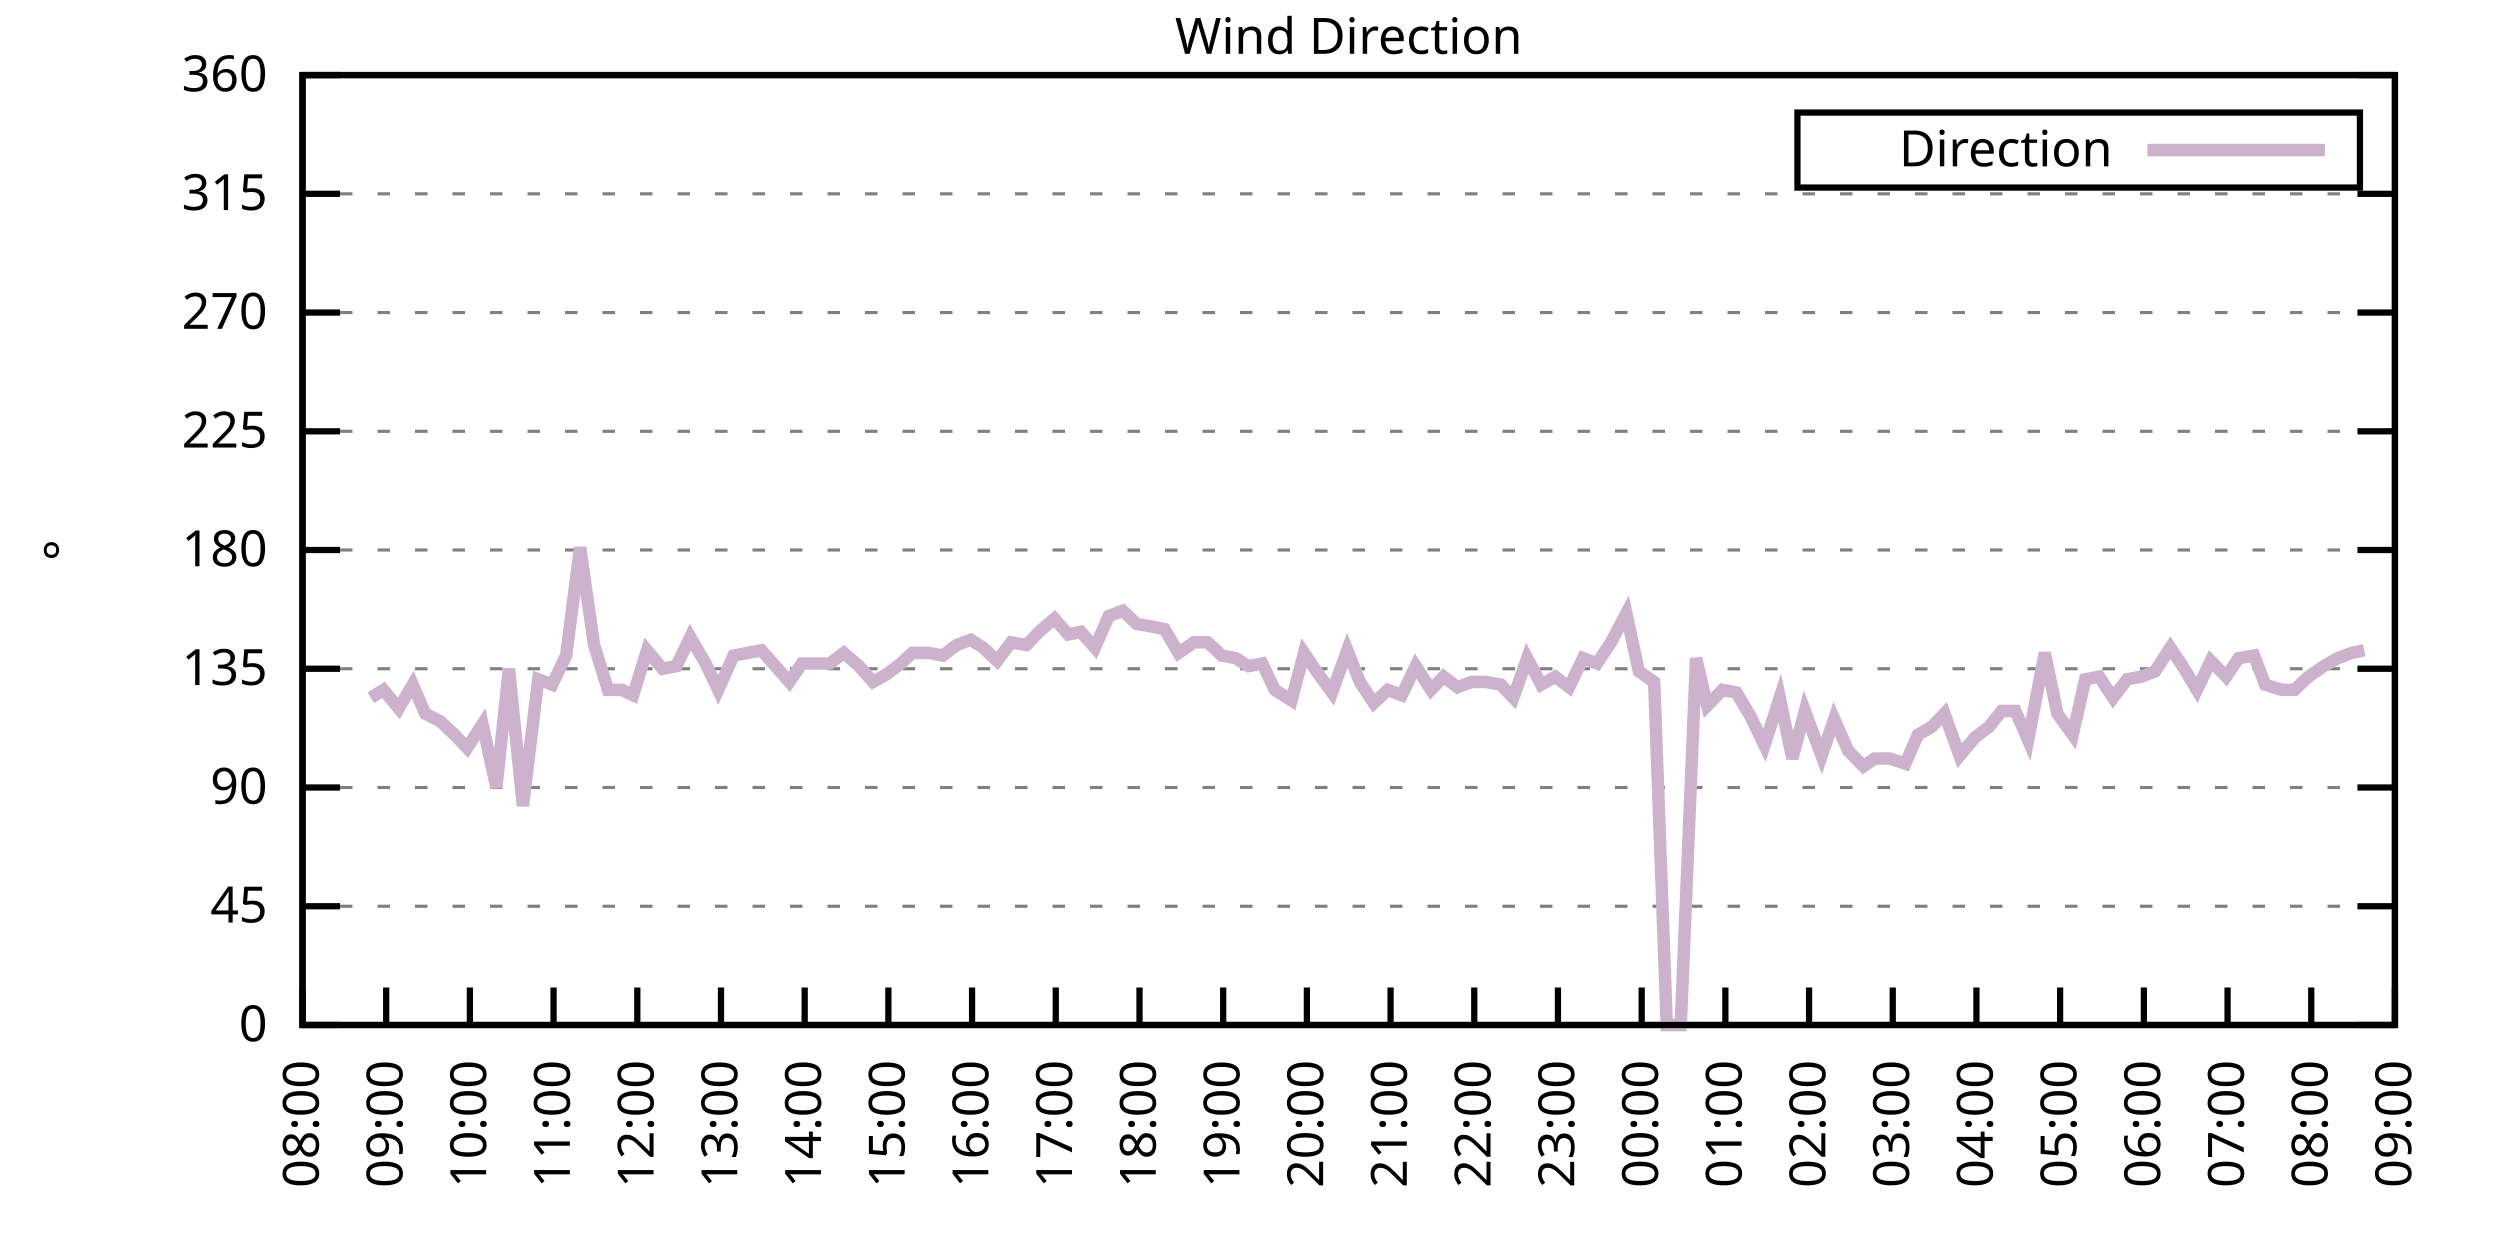
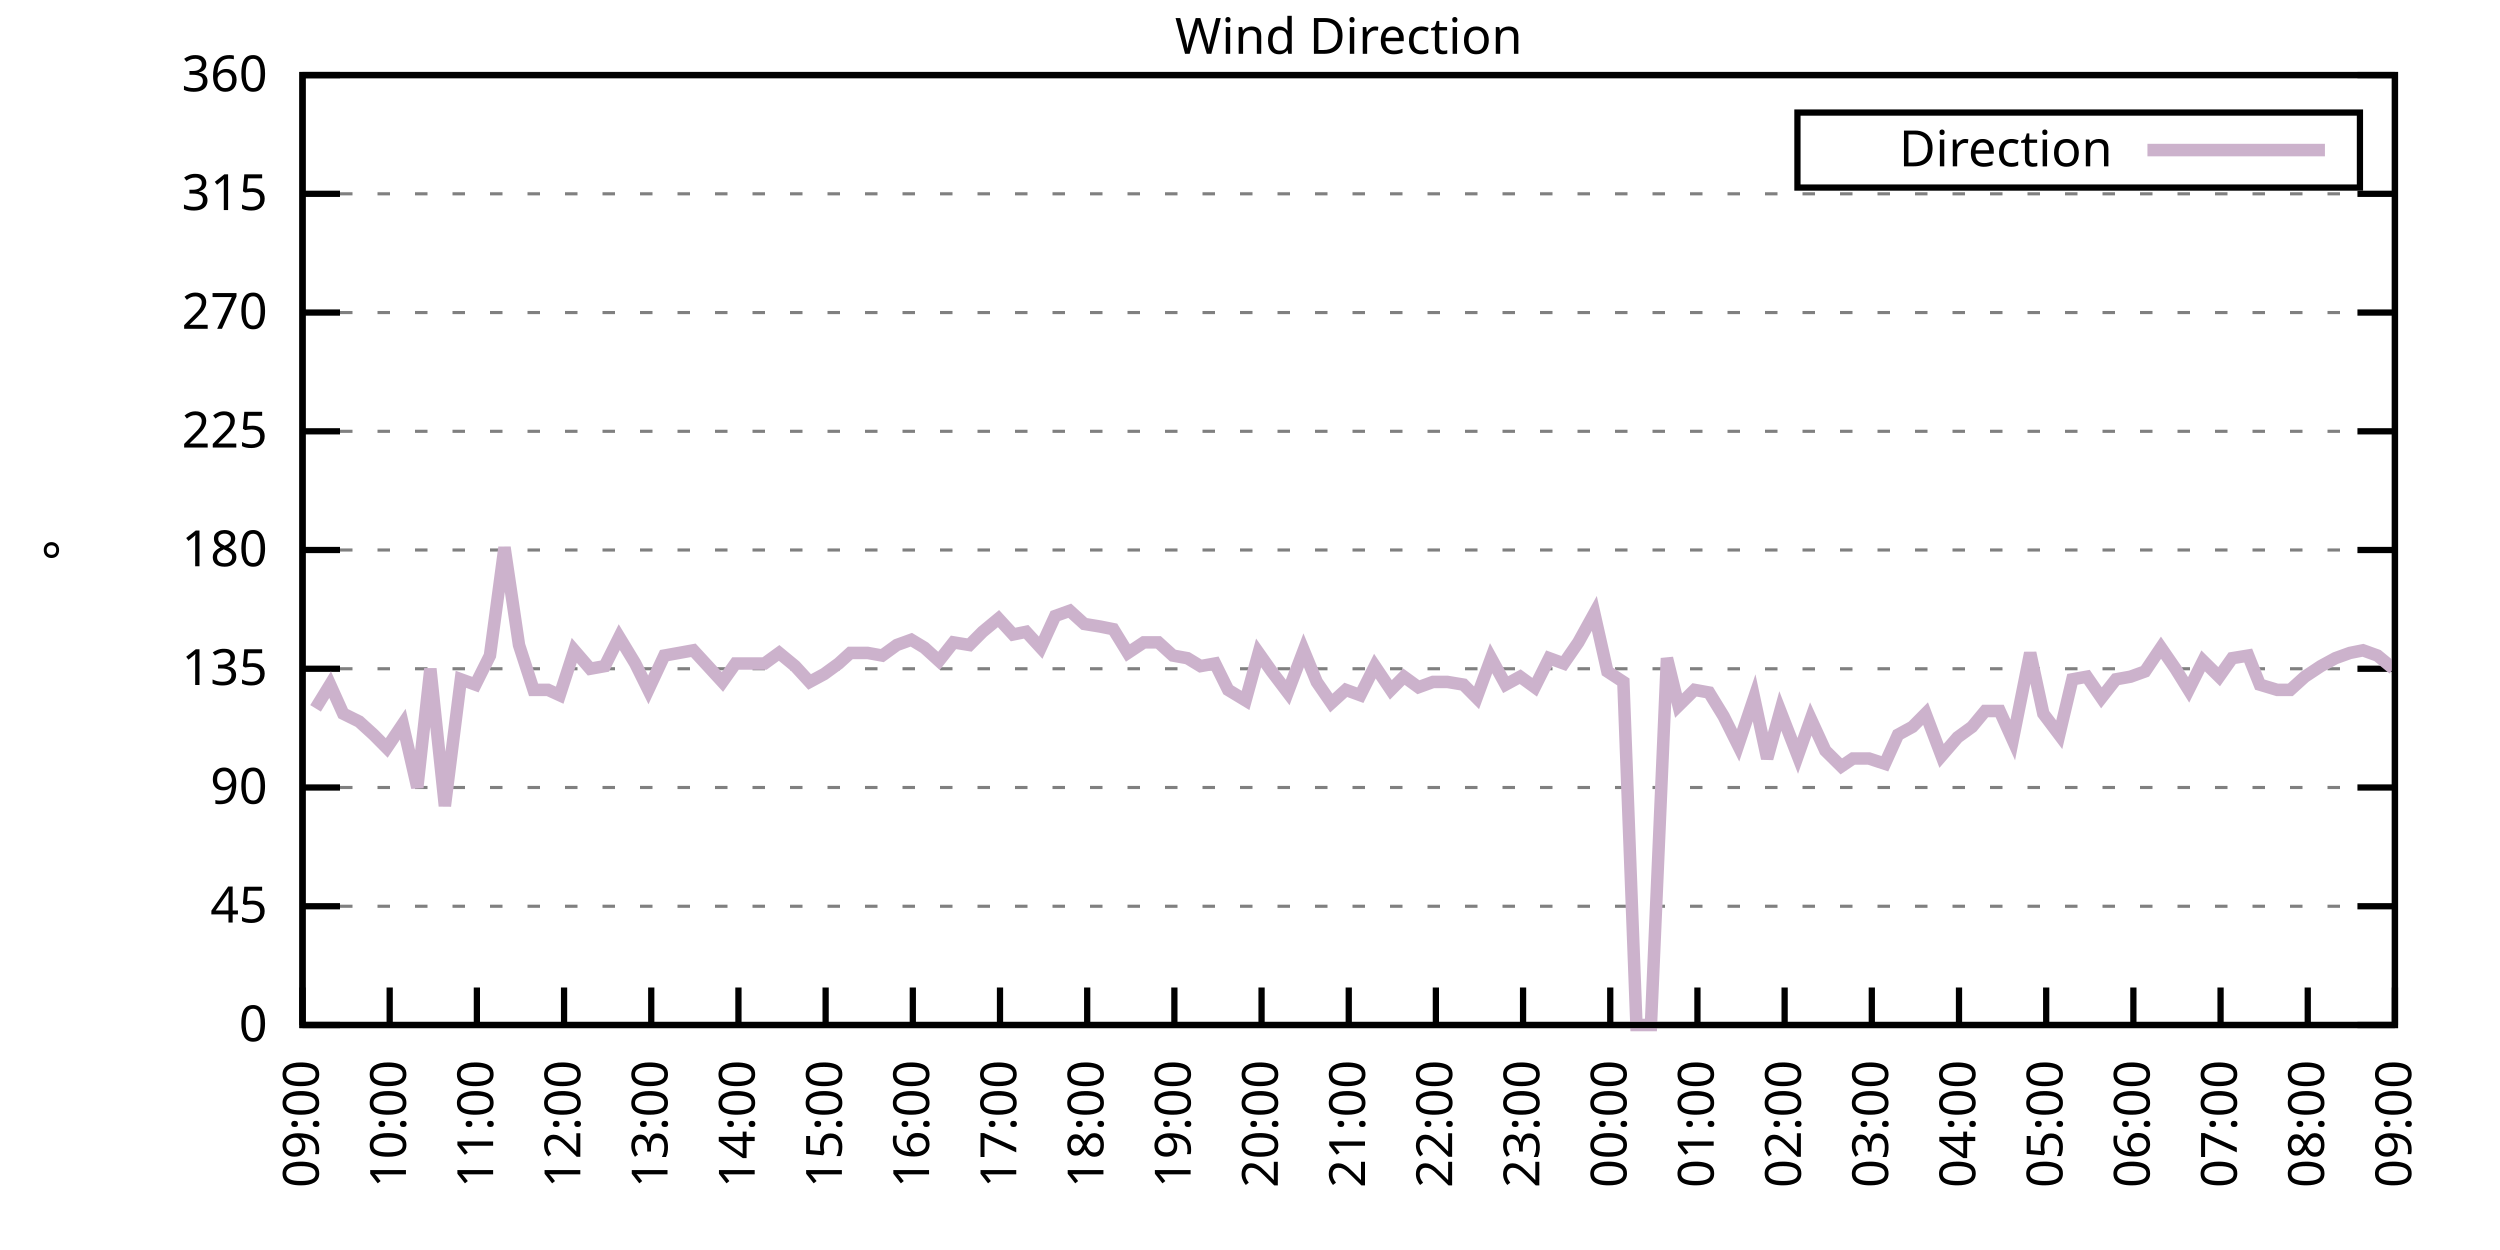
<svg xmlns="http://www.w3.org/2000/svg" xmlns:xlink="http://www.w3.org/1999/xlink" width="400" height="200" viewBox="0 0 400 200">
  <g id="gnuplot_canvas">
    <rect x="0" y="0" width="400" height="200" fill="none" />
    <defs>
      <circle id="gpDot" r="0.5" stroke-width="0.5" stroke="currentColor" />
      <path id="gpPt0" stroke-width="0.333" stroke="currentColor" d="M-1,0 h2 M0,-1 v2" />
      <path id="gpPt1" stroke-width="0.333" stroke="currentColor" d="M-1,-1 L1,1 M1,-1 L-1,1" />
      <path id="gpPt2" stroke-width="0.333" stroke="currentColor" d="M-1,0 L1,0 M0,-1 L0,1 M-1,-1 L1,1 M-1,1 L1,-1" />
      <rect id="gpPt3" stroke-width="0.333" stroke="currentColor" x="-1" y="-1" width="2" height="2" />
      <rect id="gpPt4" stroke-width="0.333" stroke="currentColor" fill="currentColor" x="-1" y="-1" width="2" height="2" />
      <circle id="gpPt5" stroke-width="0.333" stroke="currentColor" cx="0" cy="0" r="1" />
      <use xlink:href="#gpPt5" id="gpPt6" fill="currentColor" stroke="none" />
      <path id="gpPt7" stroke-width="0.333" stroke="currentColor" d="M0,-1.33 L-1.33,0.67 L1.33,0.67 z" />
      <use xlink:href="#gpPt7" id="gpPt8" fill="currentColor" stroke="none" />
      <use xlink:href="#gpPt7" id="gpPt9" stroke="currentColor" transform="rotate(180)" />
      <use xlink:href="#gpPt9" id="gpPt10" fill="currentColor" stroke="none" />
      <use xlink:href="#gpPt3" id="gpPt11" stroke="currentColor" transform="rotate(45)" />
      <use xlink:href="#gpPt11" id="gpPt12" fill="currentColor" stroke="none" />
      <path id="gpPt13" stroke-width="0.333" stroke="currentColor" d="M0,1.330 L1.265,0.411 L0.782,-1.067 L-0.782,-1.076 L-1.265,0.411 z" />
      <use xlink:href="#gpPt13" id="gpPt14" fill="currentColor" stroke="none" />
      <filter id="textbox" filterUnits="objectBoundingBox" x="0" y="0" height="1" width="1">
        <feFlood flood-color="white" flood-opacity="1" result="bgnd" />
        <feComposite in="SourceGraphic" in2="bgnd" operator="atop" />
      </filter>
      <filter id="greybox" filterUnits="objectBoundingBox" x="0" y="0" height="1" width="1">
        <feFlood flood-color="lightgrey" flood-opacity="1" result="grey" />
        <feComposite in="SourceGraphic" in2="grey" operator="atop" />
      </filter>
    </defs>
    <g fill="none" color="white" stroke="currentColor" stroke-width="1.00" stroke-linecap="butt" stroke-linejoin="miter">
</g>
    <g fill="none" color="black" stroke="currentColor" stroke-width="1.00" stroke-linecap="butt" stroke-linejoin="miter">
      <g stroke="none" shape-rendering="crispEdges">
        <polygon fill="rgb(255, 255, 255)" points="48.40,164.00 383.18,164.00 383.18,12.02 48.40,12.02 " />
      </g>
    </g>
    <g fill="none" color="black" stroke="currentColor" stroke-width="1.00" stroke-linecap="butt" stroke-linejoin="miter">
</g>
    <g fill="none" color="black" stroke="black" stroke-width="0.50" stroke-linecap="butt" stroke-linejoin="miter">
</g>
    <g fill="none" color="gray" stroke="currentColor" stroke-width="0.50" stroke-linecap="butt" stroke-linejoin="miter">
      <path stroke="gray" stroke-dasharray="2,4" class="gridline" d="M48.40,164.00 L383.19,164.00  " />
    </g>
    <g fill="none" color="gray" stroke="gray" stroke-width="1.00" stroke-linecap="butt" stroke-linejoin="miter">
</g>
    <g fill="none" color="black" stroke="currentColor" stroke-width="1.00" stroke-linecap="butt" stroke-linejoin="miter">
      <path stroke="black" d="M48.40,164.00 L54.40,164.00 M383.19,164.00 L377.19,164.00  " />
      <g transform="translate(42.80,166.60)" stroke="none" fill="black" font-family="Sans" font-size="8.00" text-anchor="end">
        <text>
          <tspan font-family="Sans"> 0</tspan>
        </text>
      </g>
    </g>
    <g fill="none" color="black" stroke="currentColor" stroke-width="1.00" stroke-linecap="butt" stroke-linejoin="miter">
</g>
    <g fill="none" color="black" stroke="black" stroke-width="0.50" stroke-linecap="butt" stroke-linejoin="miter">
</g>
    <g fill="none" color="gray" stroke="currentColor" stroke-width="0.50" stroke-linecap="butt" stroke-linejoin="miter">
      <path stroke="gray" stroke-dasharray="2,4" class="gridline" d="M48.40,145.00 L383.19,145.00  " />
    </g>
    <g fill="none" color="gray" stroke="gray" stroke-width="1.00" stroke-linecap="butt" stroke-linejoin="miter">
</g>
    <g fill="none" color="black" stroke="currentColor" stroke-width="1.00" stroke-linecap="butt" stroke-linejoin="miter">
      <path stroke="black" d="M48.40,145.00 L54.40,145.00 M383.19,145.00 L377.19,145.00  " />
      <g transform="translate(42.80,147.60)" stroke="none" fill="black" font-family="Sans" font-size="8.00" text-anchor="end">
        <text>
          <tspan font-family="Sans"> 45</tspan>
        </text>
      </g>
    </g>
    <g fill="none" color="black" stroke="currentColor" stroke-width="1.00" stroke-linecap="butt" stroke-linejoin="miter">
</g>
    <g fill="none" color="black" stroke="black" stroke-width="0.50" stroke-linecap="butt" stroke-linejoin="miter">
</g>
    <g fill="none" color="gray" stroke="currentColor" stroke-width="0.50" stroke-linecap="butt" stroke-linejoin="miter">
      <path stroke="gray" stroke-dasharray="2,4" class="gridline" d="M48.40,126.00 L383.19,126.00  " />
    </g>
    <g fill="none" color="gray" stroke="gray" stroke-width="1.00" stroke-linecap="butt" stroke-linejoin="miter">
</g>
    <g fill="none" color="black" stroke="currentColor" stroke-width="1.00" stroke-linecap="butt" stroke-linejoin="miter">
      <path stroke="black" d="M48.40,126.00 L54.40,126.00 M383.19,126.00 L377.19,126.00  " />
      <g transform="translate(42.80,128.60)" stroke="none" fill="black" font-family="Sans" font-size="8.00" text-anchor="end">
        <text>
          <tspan font-family="Sans"> 90</tspan>
        </text>
      </g>
    </g>
    <g fill="none" color="black" stroke="currentColor" stroke-width="1.00" stroke-linecap="butt" stroke-linejoin="miter">
</g>
    <g fill="none" color="black" stroke="black" stroke-width="0.50" stroke-linecap="butt" stroke-linejoin="miter">
</g>
    <g fill="none" color="gray" stroke="currentColor" stroke-width="0.50" stroke-linecap="butt" stroke-linejoin="miter">
      <path stroke="gray" stroke-dasharray="2,4" class="gridline" d="M48.40,107.00 L383.19,107.00  " />
    </g>
    <g fill="none" color="gray" stroke="gray" stroke-width="1.00" stroke-linecap="butt" stroke-linejoin="miter">
</g>
    <g fill="none" color="black" stroke="currentColor" stroke-width="1.00" stroke-linecap="butt" stroke-linejoin="miter">
      <path stroke="black" d="M48.40,107.00 L54.40,107.00 M383.19,107.00 L377.19,107.00  " />
      <g transform="translate(42.80,109.60)" stroke="none" fill="black" font-family="Sans" font-size="8.00" text-anchor="end">
        <text>
          <tspan font-family="Sans"> 135</tspan>
        </text>
      </g>
    </g>
    <g fill="none" color="black" stroke="currentColor" stroke-width="1.00" stroke-linecap="butt" stroke-linejoin="miter">
</g>
    <g fill="none" color="black" stroke="black" stroke-width="0.50" stroke-linecap="butt" stroke-linejoin="miter">
</g>
    <g fill="none" color="gray" stroke="currentColor" stroke-width="0.50" stroke-linecap="butt" stroke-linejoin="miter">
      <path stroke="gray" stroke-dasharray="2,4" class="gridline" d="M48.40,88.00 L383.19,88.00  " />
    </g>
    <g fill="none" color="gray" stroke="gray" stroke-width="1.00" stroke-linecap="butt" stroke-linejoin="miter">
</g>
    <g fill="none" color="black" stroke="currentColor" stroke-width="1.00" stroke-linecap="butt" stroke-linejoin="miter">
      <path stroke="black" d="M48.40,88.00 L54.40,88.00 M383.19,88.00 L377.19,88.00  " />
      <g transform="translate(42.80,90.60)" stroke="none" fill="black" font-family="Sans" font-size="8.00" text-anchor="end">
        <text>
          <tspan font-family="Sans"> 180</tspan>
        </text>
      </g>
    </g>
    <g fill="none" color="black" stroke="currentColor" stroke-width="1.00" stroke-linecap="butt" stroke-linejoin="miter">
</g>
    <g fill="none" color="black" stroke="black" stroke-width="0.50" stroke-linecap="butt" stroke-linejoin="miter">
</g>
    <g fill="none" color="gray" stroke="currentColor" stroke-width="0.50" stroke-linecap="butt" stroke-linejoin="miter">
      <path stroke="gray" stroke-dasharray="2,4" class="gridline" d="M48.40,69.01 L383.19,69.01  " />
    </g>
    <g fill="none" color="gray" stroke="gray" stroke-width="1.00" stroke-linecap="butt" stroke-linejoin="miter">
</g>
    <g fill="none" color="black" stroke="currentColor" stroke-width="1.00" stroke-linecap="butt" stroke-linejoin="miter">
      <path stroke="black" d="M48.40,69.01 L54.40,69.01 M383.19,69.01 L377.19,69.01  " />
      <g transform="translate(42.80,71.61)" stroke="none" fill="black" font-family="Sans" font-size="8.00" text-anchor="end">
        <text>
          <tspan font-family="Sans"> 225</tspan>
        </text>
      </g>
    </g>
    <g fill="none" color="black" stroke="currentColor" stroke-width="1.00" stroke-linecap="butt" stroke-linejoin="miter">
</g>
    <g fill="none" color="black" stroke="black" stroke-width="0.50" stroke-linecap="butt" stroke-linejoin="miter">
</g>
    <g fill="none" color="gray" stroke="currentColor" stroke-width="0.50" stroke-linecap="butt" stroke-linejoin="miter">
      <path stroke="gray" stroke-dasharray="2,4" class="gridline" d="M48.40,50.01 L383.19,50.01  " />
    </g>
    <g fill="none" color="gray" stroke="gray" stroke-width="1.00" stroke-linecap="butt" stroke-linejoin="miter">
</g>
    <g fill="none" color="black" stroke="currentColor" stroke-width="1.00" stroke-linecap="butt" stroke-linejoin="miter">
      <path stroke="black" d="M48.40,50.01 L54.40,50.01 M383.19,50.01 L377.19,50.01  " />
      <g transform="translate(42.80,52.61)" stroke="none" fill="black" font-family="Sans" font-size="8.00" text-anchor="end">
        <text>
          <tspan font-family="Sans"> 270</tspan>
        </text>
      </g>
    </g>
    <g fill="none" color="black" stroke="currentColor" stroke-width="1.00" stroke-linecap="butt" stroke-linejoin="miter">
</g>
    <g fill="none" color="black" stroke="black" stroke-width="0.50" stroke-linecap="butt" stroke-linejoin="miter">
</g>
    <g fill="none" color="gray" stroke="currentColor" stroke-width="0.50" stroke-linecap="butt" stroke-linejoin="miter">
      <path stroke="gray" stroke-dasharray="2,4" class="gridline" d="M48.40,31.01 L383.19,31.01  " />
    </g>
    <g fill="none" color="gray" stroke="gray" stroke-width="1.00" stroke-linecap="butt" stroke-linejoin="miter">
</g>
    <g fill="none" color="black" stroke="currentColor" stroke-width="1.00" stroke-linecap="butt" stroke-linejoin="miter">
      <path stroke="black" d="M48.40,31.01 L54.40,31.01 M383.19,31.01 L377.19,31.01  " />
      <g transform="translate(42.80,33.61)" stroke="none" fill="black" font-family="Sans" font-size="8.00" text-anchor="end">
        <text>
          <tspan font-family="Sans"> 315</tspan>
        </text>
      </g>
    </g>
    <g fill="none" color="black" stroke="currentColor" stroke-width="1.00" stroke-linecap="butt" stroke-linejoin="miter">
</g>
    <g fill="none" color="black" stroke="black" stroke-width="0.50" stroke-linecap="butt" stroke-linejoin="miter">
</g>
    <g fill="none" color="gray" stroke="currentColor" stroke-width="0.50" stroke-linecap="butt" stroke-linejoin="miter">
      <path stroke="gray" stroke-dasharray="2,4" class="gridline" d="M48.40,12.01 L383.19,12.01  " />
    </g>
    <g fill="none" color="gray" stroke="gray" stroke-width="1.00" stroke-linecap="butt" stroke-linejoin="miter">
</g>
    <g fill="none" color="black" stroke="currentColor" stroke-width="1.00" stroke-linecap="butt" stroke-linejoin="miter">
      <path stroke="black" d="M48.40,12.01 L54.40,12.01 M383.19,12.01 L377.19,12.01  " />
      <g transform="translate(42.80,14.61)" stroke="none" fill="black" font-family="Sans" font-size="8.00" text-anchor="end">
        <text>
          <tspan font-family="Sans"> 360</tspan>
        </text>
      </g>
    </g>
    <g fill="none" color="black" stroke="currentColor" stroke-width="1.00" stroke-linecap="butt" stroke-linejoin="miter">
      <path stroke="black" d="M48.40,164.00 L48.40,158.00  " />
      <g transform="translate(51.00,169.60) rotate(270.00)" stroke="none" fill="black" font-family="Sans" font-size="8.00" text-anchor="end">
        <text>
-           <tspan font-family="Sans">08:00</tspan>
-         </text>
-       </g>
-     </g>
-     <g fill="none" color="black" stroke="currentColor" stroke-width="1.00" stroke-linecap="butt" stroke-linejoin="miter">
-       <path stroke="black" d="M61.79,164.00 L61.79,158.00  " />
-       <g transform="translate(64.39,169.60) rotate(270.00)" stroke="none" fill="black" font-family="Sans" font-size="8.00" text-anchor="end">
-         <text>
          <tspan font-family="Sans">09:00</tspan>
        </text>
      </g>
    </g>
    <g fill="none" color="black" stroke="currentColor" stroke-width="1.00" stroke-linecap="butt" stroke-linejoin="miter">
-       <path stroke="black" d="M75.18,164.00 L75.18,158.00  " />
-       <g transform="translate(77.78,169.60) rotate(270.00)" stroke="none" fill="black" font-family="Sans" font-size="8.00" text-anchor="end">
+       <path stroke="black" d="M62.35,164.00 L62.35,158.00  " />
+       <g transform="translate(64.95,169.60) rotate(270.00)" stroke="none" fill="black" font-family="Sans" font-size="8.00" text-anchor="end">
        <text>
          <tspan font-family="Sans">10:00</tspan>
        </text>
      </g>
    </g>
    <g fill="none" color="black" stroke="currentColor" stroke-width="1.00" stroke-linecap="butt" stroke-linejoin="miter">
-       <path stroke="black" d="M88.57,164.00 L88.57,158.00  " />
-       <g transform="translate(91.17,169.60) rotate(270.00)" stroke="none" fill="black" font-family="Sans" font-size="8.00" text-anchor="end">
+       <path stroke="black" d="M76.30,164.00 L76.30,158.00  " />
+       <g transform="translate(78.90,169.60) rotate(270.00)" stroke="none" fill="black" font-family="Sans" font-size="8.00" text-anchor="end">
        <text>
          <tspan font-family="Sans">11:00</tspan>
        </text>
      </g>
    </g>
    <g fill="none" color="black" stroke="currentColor" stroke-width="1.00" stroke-linecap="butt" stroke-linejoin="miter">
-       <path stroke="black" d="M101.97,164.00 L101.97,158.00  " />
-       <g transform="translate(104.57,169.60) rotate(270.00)" stroke="none" fill="black" font-family="Sans" font-size="8.00" text-anchor="end">
+       <path stroke="black" d="M90.25,164.00 L90.25,158.00  " />
+       <g transform="translate(92.85,169.60) rotate(270.00)" stroke="none" fill="black" font-family="Sans" font-size="8.00" text-anchor="end">
        <text>
          <tspan font-family="Sans">12:00</tspan>
        </text>
      </g>
    </g>
    <g fill="none" color="black" stroke="currentColor" stroke-width="1.00" stroke-linecap="butt" stroke-linejoin="miter">
-       <path stroke="black" d="M115.36,164.00 L115.36,158.00  " />
-       <g transform="translate(117.96,169.60) rotate(270.00)" stroke="none" fill="black" font-family="Sans" font-size="8.00" text-anchor="end">
+       <path stroke="black" d="M104.20,164.00 L104.20,158.00  " />
+       <g transform="translate(106.80,169.60) rotate(270.00)" stroke="none" fill="black" font-family="Sans" font-size="8.00" text-anchor="end">
        <text>
          <tspan font-family="Sans">13:00</tspan>
        </text>
      </g>
    </g>
    <g fill="none" color="black" stroke="currentColor" stroke-width="1.00" stroke-linecap="butt" stroke-linejoin="miter">
-       <path stroke="black" d="M128.75,164.00 L128.75,158.00  " />
-       <g transform="translate(131.35,169.60) rotate(270.00)" stroke="none" fill="black" font-family="Sans" font-size="8.00" text-anchor="end">
+       <path stroke="black" d="M118.15,164.00 L118.15,158.00  " />
+       <g transform="translate(120.75,169.60) rotate(270.00)" stroke="none" fill="black" font-family="Sans" font-size="8.00" text-anchor="end">
        <text>
          <tspan font-family="Sans">14:00</tspan>
        </text>
      </g>
    </g>
    <g fill="none" color="black" stroke="currentColor" stroke-width="1.00" stroke-linecap="butt" stroke-linejoin="miter">
-       <path stroke="black" d="M142.14,164.00 L142.14,158.00  " />
-       <g transform="translate(144.74,169.60) rotate(270.00)" stroke="none" fill="black" font-family="Sans" font-size="8.00" text-anchor="end">
+       <path stroke="black" d="M132.10,164.00 L132.10,158.00  " />
+       <g transform="translate(134.70,169.60) rotate(270.00)" stroke="none" fill="black" font-family="Sans" font-size="8.00" text-anchor="end">
        <text>
          <tspan font-family="Sans">15:00</tspan>
        </text>
      </g>
    </g>
    <g fill="none" color="black" stroke="currentColor" stroke-width="1.00" stroke-linecap="butt" stroke-linejoin="miter">
-       <path stroke="black" d="M155.53,164.00 L155.53,158.00  " />
-       <g transform="translate(158.13,169.60) rotate(270.00)" stroke="none" fill="black" font-family="Sans" font-size="8.00" text-anchor="end">
+       <path stroke="black" d="M146.05,164.00 L146.05,158.00  " />
+       <g transform="translate(148.65,169.60) rotate(270.00)" stroke="none" fill="black" font-family="Sans" font-size="8.00" text-anchor="end">
        <text>
          <tspan font-family="Sans">16:00</tspan>
        </text>
      </g>
    </g>
    <g fill="none" color="black" stroke="currentColor" stroke-width="1.00" stroke-linecap="butt" stroke-linejoin="miter">
-       <path stroke="black" d="M168.92,164.00 L168.92,158.00  " />
-       <g transform="translate(171.52,169.60) rotate(270.00)" stroke="none" fill="black" font-family="Sans" font-size="8.00" text-anchor="end">
+       <path stroke="black" d="M160.00,164.00 L160.00,158.00  " />
+       <g transform="translate(162.60,169.60) rotate(270.00)" stroke="none" fill="black" font-family="Sans" font-size="8.00" text-anchor="end">
        <text>
          <tspan font-family="Sans">17:00</tspan>
        </text>
      </g>
    </g>
    <g fill="none" color="black" stroke="currentColor" stroke-width="1.00" stroke-linecap="butt" stroke-linejoin="miter">
-       <path stroke="black" d="M182.32,164.00 L182.32,158.00  " />
-       <g transform="translate(184.92,169.60) rotate(270.00)" stroke="none" fill="black" font-family="Sans" font-size="8.00" text-anchor="end">
+       <path stroke="black" d="M173.95,164.00 L173.95,158.00  " />
+       <g transform="translate(176.55,169.60) rotate(270.00)" stroke="none" fill="black" font-family="Sans" font-size="8.00" text-anchor="end">
        <text>
          <tspan font-family="Sans">18:00</tspan>
        </text>
      </g>
    </g>
    <g fill="none" color="black" stroke="currentColor" stroke-width="1.00" stroke-linecap="butt" stroke-linejoin="miter">
-       <path stroke="black" d="M195.71,164.00 L195.71,158.00  " />
-       <g transform="translate(198.31,169.60) rotate(270.00)" stroke="none" fill="black" font-family="Sans" font-size="8.00" text-anchor="end">
+       <path stroke="black" d="M187.90,164.00 L187.90,158.00  " />
+       <g transform="translate(190.50,169.60) rotate(270.00)" stroke="none" fill="black" font-family="Sans" font-size="8.00" text-anchor="end">
        <text>
          <tspan font-family="Sans">19:00</tspan>
        </text>
      </g>
    </g>
    <g fill="none" color="black" stroke="currentColor" stroke-width="1.00" stroke-linecap="butt" stroke-linejoin="miter">
-       <path stroke="black" d="M209.10,164.00 L209.10,158.00  " />
-       <g transform="translate(211.70,169.60) rotate(270.00)" stroke="none" fill="black" font-family="Sans" font-size="8.00" text-anchor="end">
+       <path stroke="black" d="M201.85,164.00 L201.85,158.00  " />
+       <g transform="translate(204.45,169.60) rotate(270.00)" stroke="none" fill="black" font-family="Sans" font-size="8.00" text-anchor="end">
        <text>
          <tspan font-family="Sans">20:00</tspan>
        </text>
      </g>
    </g>
    <g fill="none" color="black" stroke="currentColor" stroke-width="1.00" stroke-linecap="butt" stroke-linejoin="miter">
-       <path stroke="black" d="M222.49,164.00 L222.49,158.00  " />
-       <g transform="translate(225.09,169.60) rotate(270.00)" stroke="none" fill="black" font-family="Sans" font-size="8.00" text-anchor="end">
+       <path stroke="black" d="M215.80,164.00 L215.80,158.00  " />
+       <g transform="translate(218.40,169.60) rotate(270.00)" stroke="none" fill="black" font-family="Sans" font-size="8.00" text-anchor="end">
        <text>
          <tspan font-family="Sans">21:00</tspan>
        </text>
      </g>
    </g>
    <g fill="none" color="black" stroke="currentColor" stroke-width="1.00" stroke-linecap="butt" stroke-linejoin="miter">
-       <path stroke="black" d="M235.88,164.00 L235.88,158.00  " />
-       <g transform="translate(238.48,169.60) rotate(270.00)" stroke="none" fill="black" font-family="Sans" font-size="8.00" text-anchor="end">
+       <path stroke="black" d="M229.74,164.00 L229.74,158.00  " />
+       <g transform="translate(232.34,169.60) rotate(270.00)" stroke="none" fill="black" font-family="Sans" font-size="8.00" text-anchor="end">
        <text>
          <tspan font-family="Sans">22:00</tspan>
        </text>
      </g>
    </g>
    <g fill="none" color="black" stroke="currentColor" stroke-width="1.00" stroke-linecap="butt" stroke-linejoin="miter">
-       <path stroke="black" d="M249.27,164.00 L249.27,158.00  " />
-       <g transform="translate(251.87,169.60) rotate(270.00)" stroke="none" fill="black" font-family="Sans" font-size="8.00" text-anchor="end">
+       <path stroke="black" d="M243.69,164.00 L243.69,158.00  " />
+       <g transform="translate(246.29,169.60) rotate(270.00)" stroke="none" fill="black" font-family="Sans" font-size="8.00" text-anchor="end">
        <text>
          <tspan font-family="Sans">23:00</tspan>
        </text>
      </g>
    </g>
    <g fill="none" color="black" stroke="currentColor" stroke-width="1.00" stroke-linecap="butt" stroke-linejoin="miter">
-       <path stroke="black" d="M262.67,164.00 L262.67,158.00  " />
-       <g transform="translate(265.27,169.60) rotate(270.00)" stroke="none" fill="black" font-family="Sans" font-size="8.00" text-anchor="end">
+       <path stroke="black" d="M257.64,164.00 L257.64,158.00  " />
+       <g transform="translate(260.24,169.60) rotate(270.00)" stroke="none" fill="black" font-family="Sans" font-size="8.00" text-anchor="end">
        <text>
          <tspan font-family="Sans">00:00</tspan>
        </text>
      </g>
    </g>
    <g fill="none" color="black" stroke="currentColor" stroke-width="1.00" stroke-linecap="butt" stroke-linejoin="miter">
-       <path stroke="black" d="M276.06,164.00 L276.06,158.00  " />
-       <g transform="translate(278.66,169.60) rotate(270.00)" stroke="none" fill="black" font-family="Sans" font-size="8.00" text-anchor="end">
+       <path stroke="black" d="M271.59,164.00 L271.59,158.00  " />
+       <g transform="translate(274.19,169.60) rotate(270.00)" stroke="none" fill="black" font-family="Sans" font-size="8.00" text-anchor="end">
        <text>
          <tspan font-family="Sans">01:00</tspan>
        </text>
      </g>
    </g>
    <g fill="none" color="black" stroke="currentColor" stroke-width="1.00" stroke-linecap="butt" stroke-linejoin="miter">
-       <path stroke="black" d="M289.45,164.00 L289.45,158.00  " />
-       <g transform="translate(292.05,169.60) rotate(270.00)" stroke="none" fill="black" font-family="Sans" font-size="8.00" text-anchor="end">
+       <path stroke="black" d="M285.54,164.00 L285.54,158.00  " />
+       <g transform="translate(288.14,169.60) rotate(270.00)" stroke="none" fill="black" font-family="Sans" font-size="8.00" text-anchor="end">
        <text>
          <tspan font-family="Sans">02:00</tspan>
        </text>
      </g>
    </g>
    <g fill="none" color="black" stroke="currentColor" stroke-width="1.00" stroke-linecap="butt" stroke-linejoin="miter">
-       <path stroke="black" d="M302.84,164.00 L302.84,158.00  " />
-       <g transform="translate(305.44,169.60) rotate(270.00)" stroke="none" fill="black" font-family="Sans" font-size="8.00" text-anchor="end">
+       <path stroke="black" d="M299.49,164.00 L299.49,158.00  " />
+       <g transform="translate(302.09,169.60) rotate(270.00)" stroke="none" fill="black" font-family="Sans" font-size="8.00" text-anchor="end">
        <text>
          <tspan font-family="Sans">03:00</tspan>
        </text>
      </g>
    </g>
    <g fill="none" color="black" stroke="currentColor" stroke-width="1.00" stroke-linecap="butt" stroke-linejoin="miter">
-       <path stroke="black" d="M316.23,164.00 L316.23,158.00  " />
-       <g transform="translate(318.83,169.60) rotate(270.00)" stroke="none" fill="black" font-family="Sans" font-size="8.00" text-anchor="end">
+       <path stroke="black" d="M313.44,164.00 L313.44,158.00  " />
+       <g transform="translate(316.04,169.60) rotate(270.00)" stroke="none" fill="black" font-family="Sans" font-size="8.00" text-anchor="end">
        <text>
          <tspan font-family="Sans">04:00</tspan>
        </text>
      </g>
    </g>
    <g fill="none" color="black" stroke="currentColor" stroke-width="1.00" stroke-linecap="butt" stroke-linejoin="miter">
-       <path stroke="black" d="M329.62,164.00 L329.62,158.00  " />
-       <g transform="translate(332.22,169.60) rotate(270.00)" stroke="none" fill="black" font-family="Sans" font-size="8.00" text-anchor="end">
+       <path stroke="black" d="M327.39,164.00 L327.39,158.00  " />
+       <g transform="translate(329.99,169.60) rotate(270.00)" stroke="none" fill="black" font-family="Sans" font-size="8.00" text-anchor="end">
        <text>
          <tspan font-family="Sans">05:00</tspan>
        </text>
      </g>
    </g>
    <g fill="none" color="black" stroke="currentColor" stroke-width="1.00" stroke-linecap="butt" stroke-linejoin="miter">
-       <path stroke="black" d="M343.02,164.00 L343.02,158.00  " />
-       <g transform="translate(345.62,169.60) rotate(270.00)" stroke="none" fill="black" font-family="Sans" font-size="8.00" text-anchor="end">
+       <path stroke="black" d="M341.34,164.00 L341.34,158.00  " />
+       <g transform="translate(343.94,169.60) rotate(270.00)" stroke="none" fill="black" font-family="Sans" font-size="8.00" text-anchor="end">
        <text>
          <tspan font-family="Sans">06:00</tspan>
        </text>
      </g>
    </g>
    <g fill="none" color="black" stroke="currentColor" stroke-width="1.00" stroke-linecap="butt" stroke-linejoin="miter">
-       <path stroke="black" d="M356.41,164.00 L356.41,158.00  " />
-       <g transform="translate(359.01,169.60) rotate(270.00)" stroke="none" fill="black" font-family="Sans" font-size="8.00" text-anchor="end">
+       <path stroke="black" d="M355.29,164.00 L355.29,158.00  " />
+       <g transform="translate(357.89,169.60) rotate(270.00)" stroke="none" fill="black" font-family="Sans" font-size="8.00" text-anchor="end">
        <text>
          <tspan font-family="Sans">07:00</tspan>
        </text>
      </g>
    </g>
    <g fill="none" color="black" stroke="currentColor" stroke-width="1.00" stroke-linecap="butt" stroke-linejoin="miter">
-       <path stroke="black" d="M369.80,164.00 L369.80,158.00  " />
-       <g transform="translate(372.40,169.60) rotate(270.00)" stroke="none" fill="black" font-family="Sans" font-size="8.00" text-anchor="end">
+       <path stroke="black" d="M369.24,164.00 L369.24,158.00  " />
+       <g transform="translate(371.84,169.60) rotate(270.00)" stroke="none" fill="black" font-family="Sans" font-size="8.00" text-anchor="end">
        <text>
          <tspan font-family="Sans">08:00</tspan>
        </text>
      </g>
    </g>
    <g fill="none" color="black" stroke="currentColor" stroke-width="1.00" stroke-linecap="butt" stroke-linejoin="miter">
      <path stroke="black" d="M383.19,164.00 L383.19,158.00  " />
      <g transform="translate(385.79,169.60) rotate(270.00)" stroke="none" fill="black" font-family="Sans" font-size="8.00" text-anchor="end">
        <text>
          <tspan font-family="Sans">09:00</tspan>
        </text>
      </g>
    </g>
    <g fill="none" color="black" stroke="currentColor" stroke-width="1.00" stroke-linecap="butt" stroke-linejoin="miter">
</g>
    <g fill="none" color="black" stroke="currentColor" stroke-width="1.00" stroke-linecap="butt" stroke-linejoin="miter">
      <path stroke="black" d="M48.40,12.01 L48.40,164.00 L383.19,164.00 L383.19,12.01 L48.40,12.01 Z  " />
    </g>
    <g fill="none" color="black" stroke="currentColor" stroke-width="1.00" stroke-linecap="butt" stroke-linejoin="miter">
</g>
    <g fill="none" color="black" stroke="currentColor" stroke-width="1.00" stroke-linecap="butt" stroke-linejoin="miter">
      <path stroke="black" d="M287.59,30.01 L287.59,18.01 L377.59,18.01 L377.59,30.01 L287.59,30.01 Z  " />
    </g>
    <g id="Wind_direction_plot_1">
      <g fill="none" color="white" stroke="black" stroke-width="2.00" stroke-linecap="butt" stroke-linejoin="miter">
</g>
      <g fill="none" color="black" stroke="currentColor" stroke-width="2.00" stroke-linecap="butt" stroke-linejoin="miter">
        <g transform="translate(337.99,26.61)" stroke="none" fill="black" font-family="Sans" font-size="8.00" text-anchor="end">
          <text>
            <tspan font-family="Sans">Direction</tspan>
          </text>
        </g>
      </g>
      <g fill="none" color="black" stroke="currentColor" stroke-width="2.00" stroke-linecap="butt" stroke-linejoin="miter">
-         <path stroke="rgb(204, 178, 204)" d="M343.59,24.01 L371.99,24.01 M59.34,111.65 L61.35,110.38 L63.80,113.34 L66.03,109.54 L68.04,114.18 L70.50,115.45   L72.73,117.56 L74.74,119.67 L77.19,115.87 L79.42,126.00 L81.43,107.00 L83.66,128.96 L86.12,108.69 L88.35,109.54   L90.58,104.89 L92.82,87.58 L95.05,103.20 L97.28,110.38 L99.51,110.38 L101.30,111.23 L103.53,104.05 L105.98,107.00   L108.22,106.58 L110.45,101.94 L112.90,106.16 L114.91,110.38 L117.37,104.89 L119.60,104.47 L121.83,104.05 L124.06,106.58   L126.29,109.11 L128.30,106.16 L130.31,106.16 L132.77,106.16 L135.00,104.47 L137.45,106.58 L139.69,109.11 L141.92,107.85   L144.15,106.16 L145.94,104.47 L148.61,104.47 L150.85,104.89 L153.08,103.20 L155.31,102.36 L157.32,103.63 L159.55,105.74   L161.78,102.78 L164.24,103.20 L166.25,101.09 L168.70,98.98 L170.93,101.52 L172.94,101.09 L175.17,103.63 L177.41,98.56   L179.64,97.72 L181.87,99.83 L184.32,100.25 L186.33,100.67 L188.57,104.47 L191.02,102.78 L193.25,102.78 L195.48,104.89   L197.72,105.31 L199.73,106.58 L201.96,106.16 L203.97,110.38 L206.64,112.07 L208.65,104.47 L210.66,107.43 L213.12,110.80   L215.57,104.05 L217.58,109.11 L219.81,112.49 L222.04,110.38 L224.28,111.23 L226.51,106.58 L228.96,110.38 L230.97,108.27   L233.20,109.96 L235.44,109.11 L237.67,109.11 L240.12,109.54 L242.13,111.65 L244.36,105.31 L246.60,109.54 L248.83,108.27   L251.06,109.96 L253.29,105.31 L255.52,106.16 L257.76,102.78 L260.21,98.14 L262.22,107.43 L264.67,109.11 L266.68,164.00   L268.92,164.00 L271.37,105.31 L273.16,112.91 L275.61,110.38 L277.84,110.80 L280.07,114.60 L282.31,119.25 L284.76,111.65   L286.77,121.36 L288.78,113.76 L291.46,120.94 L293.47,115.03 L295.70,120.09 L298.15,122.62 L299.94,121.36 L302.39,121.36   L304.85,122.20 L306.86,117.56 L309.09,116.29 L311.10,114.18 L313.55,120.94 L316.01,117.98 L318.24,116.29 L320.25,113.76   L322.48,113.76 L324.49,118.40 L327.17,104.47 L329.18,114.18 L331.63,117.56 L333.64,108.69 L335.87,108.27 L338.10,111.65   L340.34,108.69 L342.57,108.27 L344.80,107.43 L347.26,103.63 L349.49,107.00 L351.50,110.38 L353.73,105.74 L356.18,108.27   L358.19,105.31 L360.65,104.89 L362.43,109.54 L365.11,110.38 L367.12,110.38 L369.35,108.27 L371.81,106.58 L374.04,105.31   L376.27,104.47 L378.28,104.05  " />
+         <path stroke="rgb(204, 178, 204)" d="M343.59,24.01 L371.99,24.01 M50.49,113.34 L52.82,109.54 L54.91,114.18 L57.47,115.45 L59.79,117.56 L61.88,119.67   L64.44,115.87 L66.77,126.00 L68.86,107.00 L71.18,128.96 L73.74,108.69 L76.07,109.54 L78.39,104.89 L80.72,87.58   L83.04,103.20 L85.37,110.38 L87.69,110.38 L89.55,111.23 L91.88,104.05 L94.43,107.00 L96.76,106.58 L99.08,101.94   L101.64,106.16 L103.73,110.38 L106.29,104.89 L108.62,104.47 L110.94,104.05 L113.27,106.58 L115.59,109.11 L117.68,106.16   L119.78,106.16 L122.33,106.16 L124.66,104.47 L127.22,106.58 L129.54,109.11 L131.87,107.85 L134.19,106.16 L136.05,104.47   L138.84,104.47 L141.16,104.89 L143.49,103.20 L145.81,102.36 L147.91,103.63 L150.23,105.74 L152.56,102.78 L155.11,103.20   L157.21,101.09 L159.76,98.98 L162.09,101.52 L164.18,101.09 L166.51,103.63 L168.83,98.56 L171.16,97.72 L173.48,99.83   L176.04,100.25 L178.13,100.67 L180.46,104.47 L183.01,102.78 L185.34,102.78 L187.66,104.89 L189.99,105.31 L192.08,106.58   L194.41,106.16 L196.50,110.38 L199.29,112.07 L201.38,104.47 L203.47,107.43 L206.03,110.80 L208.59,104.05 L210.68,109.11   L213.01,112.49 L215.33,110.38 L217.65,111.23 L219.98,106.58 L222.54,110.38 L224.63,108.27 L226.95,109.96 L229.28,109.11   L231.60,109.11 L234.16,109.54 L236.25,111.65 L238.58,105.31 L240.90,109.54 L243.23,108.27 L245.55,109.96 L247.88,105.31   L250.20,106.16 L252.53,102.78 L255.09,98.14 L257.18,107.43 L259.74,109.11 L261.83,164.00 L264.15,164.00 L266.71,105.31   L268.57,112.91 L271.13,110.38 L273.45,110.80 L275.78,114.60 L278.10,119.25 L280.66,111.65 L282.75,121.36 L284.85,113.76   L287.64,120.94 L289.73,115.03 L292.05,120.09 L294.61,122.62 L296.47,121.36 L299.03,121.36 L301.58,122.20 L303.68,117.56   L306.00,116.29 L308.09,114.18 L310.65,120.94 L313.21,117.98 L315.53,116.29 L317.63,113.76 L319.95,113.76 L322.04,118.40   L324.83,104.47 L326.93,114.18 L329.48,117.56 L331.58,108.69 L333.90,108.27 L336.23,111.65 L338.55,108.69 L340.88,108.27   L343.20,107.43 L345.76,103.63 L348.08,107.00 L350.18,110.38 L352.50,105.74 L355.06,108.27 L357.15,105.31 L359.71,104.89   L361.57,109.54 L364.36,110.38 L366.45,110.38 L368.78,108.27 L371.33,106.58 L373.66,105.31 L375.98,104.47 L378.08,104.05   L380.40,104.89 L382.96,107.00  " />
      </g>
    </g>
    <g fill="none" color="black" stroke="currentColor" stroke-width="2.00" stroke-linecap="butt" stroke-linejoin="miter">
</g>
    <g fill="none" color="black" stroke="black" stroke-width="1.00" stroke-linecap="butt" stroke-linejoin="miter">
</g>
    <g fill="none" color="black" stroke="currentColor" stroke-width="1.00" stroke-linecap="butt" stroke-linejoin="miter">
      <path stroke="black" d="M48.40,12.01 L48.40,164.00 L383.19,164.00 L383.19,12.01 L48.40,12.01 Z  " />
      <g transform="translate(12.80,88.01) rotate(270.00)" stroke="none" fill="black" font-family="Sans" font-size="8.00" text-anchor="middle">
        <text>
          <tspan font-family="Sans">°</tspan>
        </text>
      </g>
    </g>
    <g fill="none" color="black" stroke="currentColor" stroke-width="1.00" stroke-linecap="butt" stroke-linejoin="miter">
</g>
    <g fill="none" color="black" stroke="currentColor" stroke-width="1.00" stroke-linecap="butt" stroke-linejoin="miter">
      <g transform="translate(215.79,8.61)" stroke="none" fill="black" font-family="Sans" font-size="8.00" text-anchor="middle">
        <text>
          <tspan font-family="Sans">Wind Direction</tspan>
        </text>
      </g>
    </g>
    <g fill="none" color="black" stroke="currentColor" stroke-width="1.00" stroke-linecap="butt" stroke-linejoin="miter">
</g>
  </g>
</svg>
